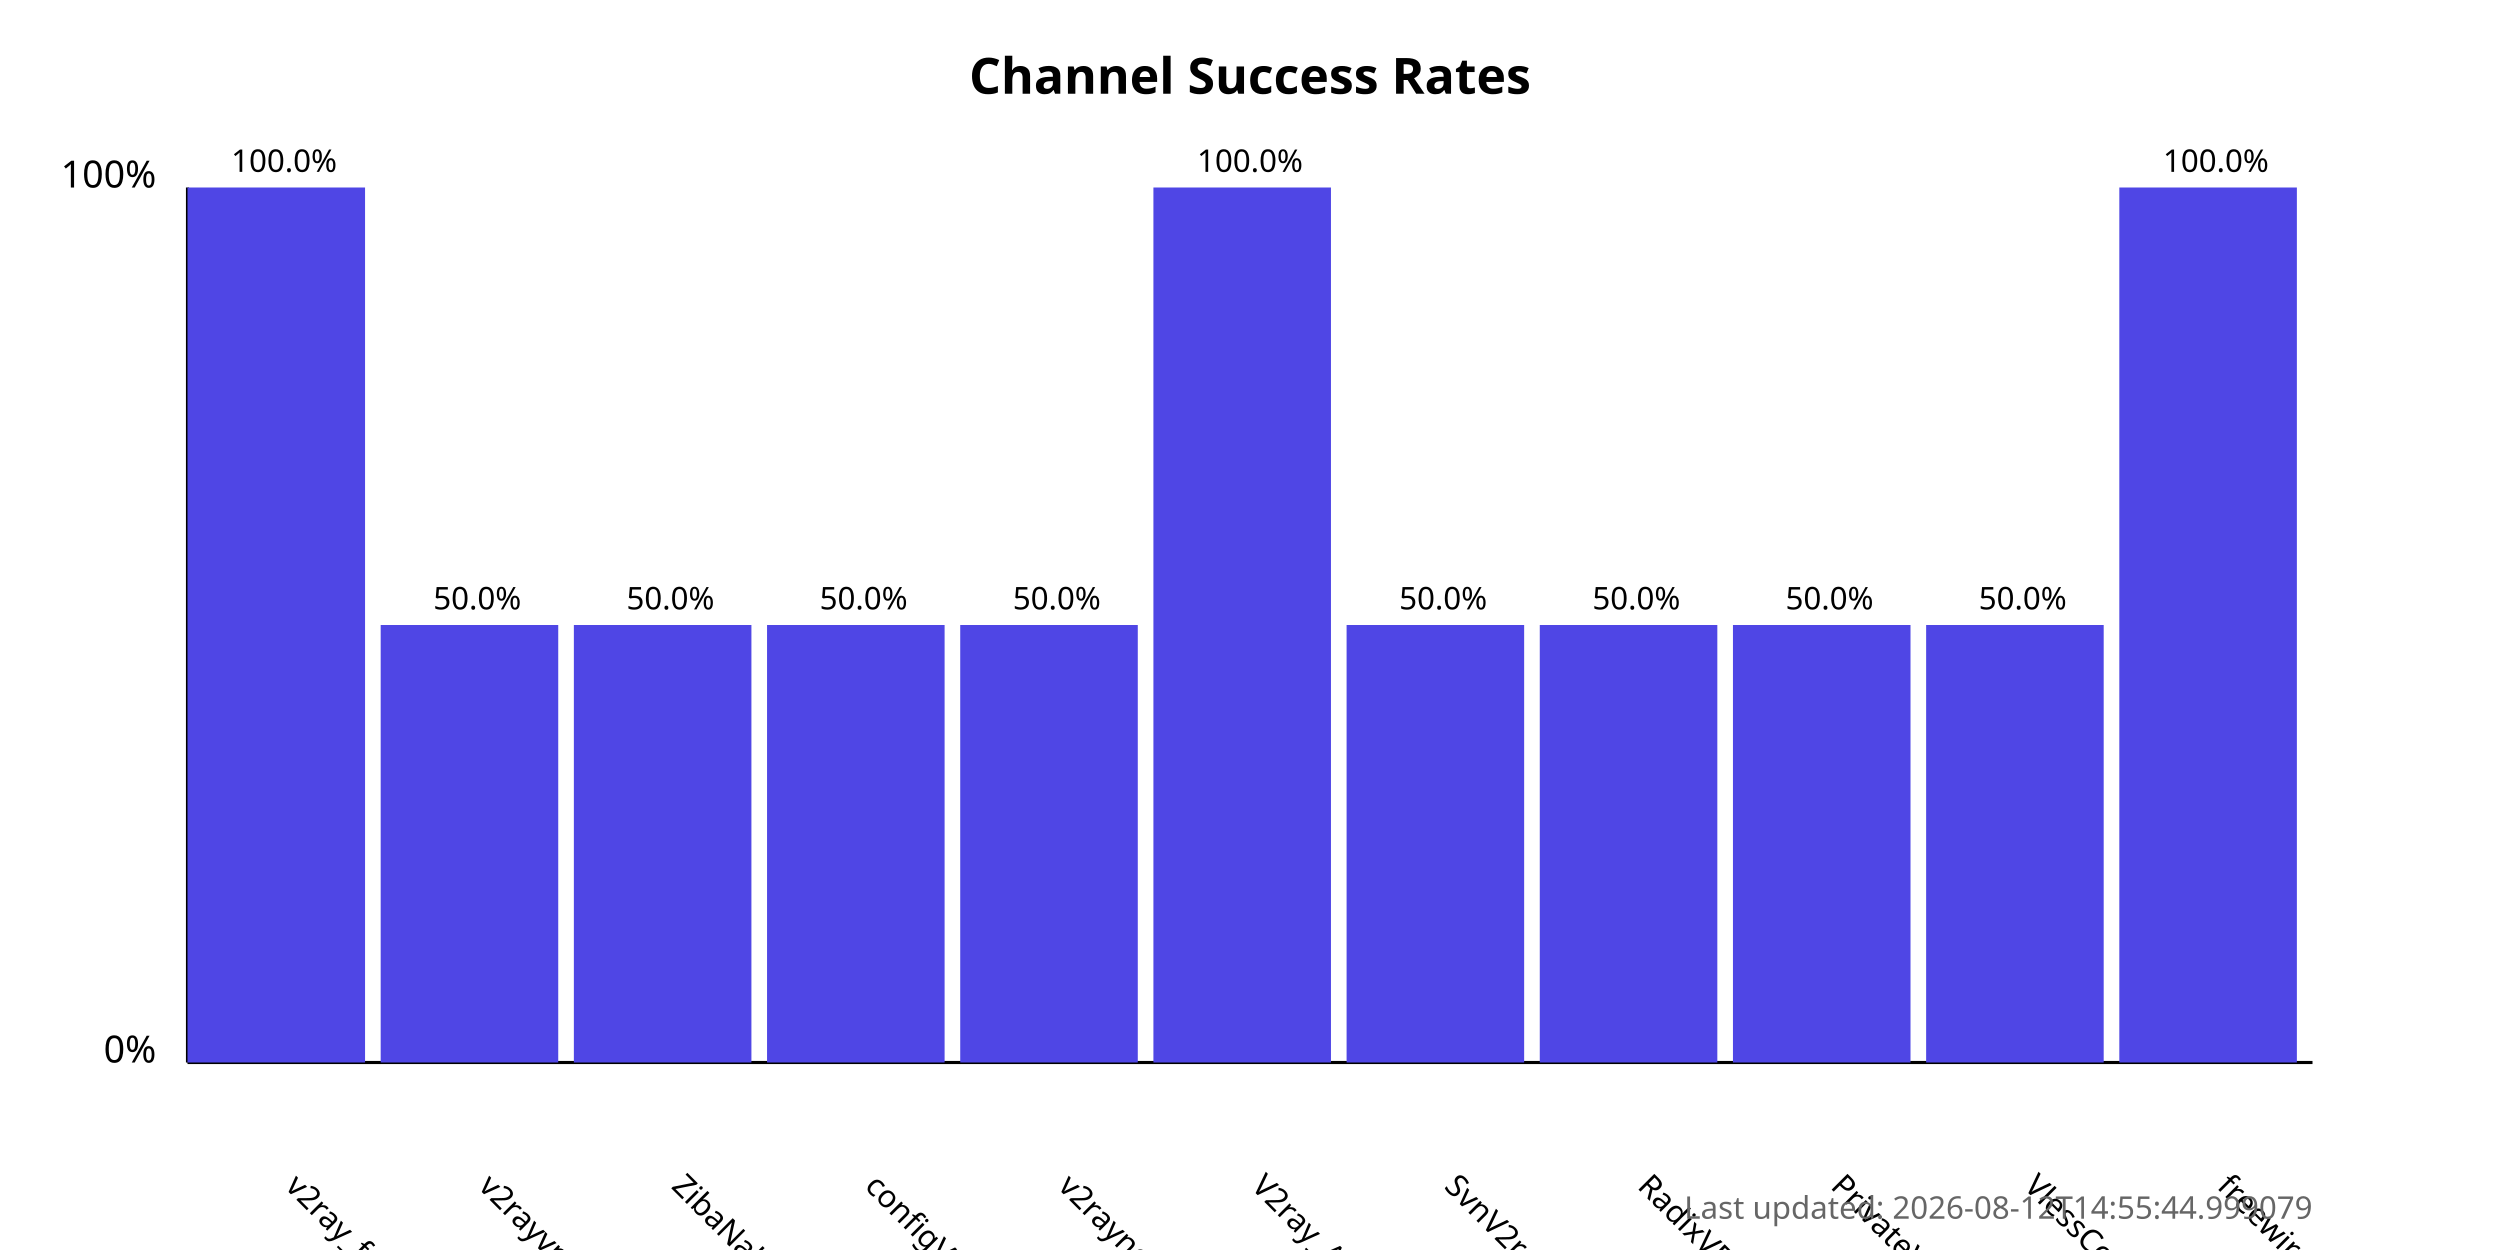
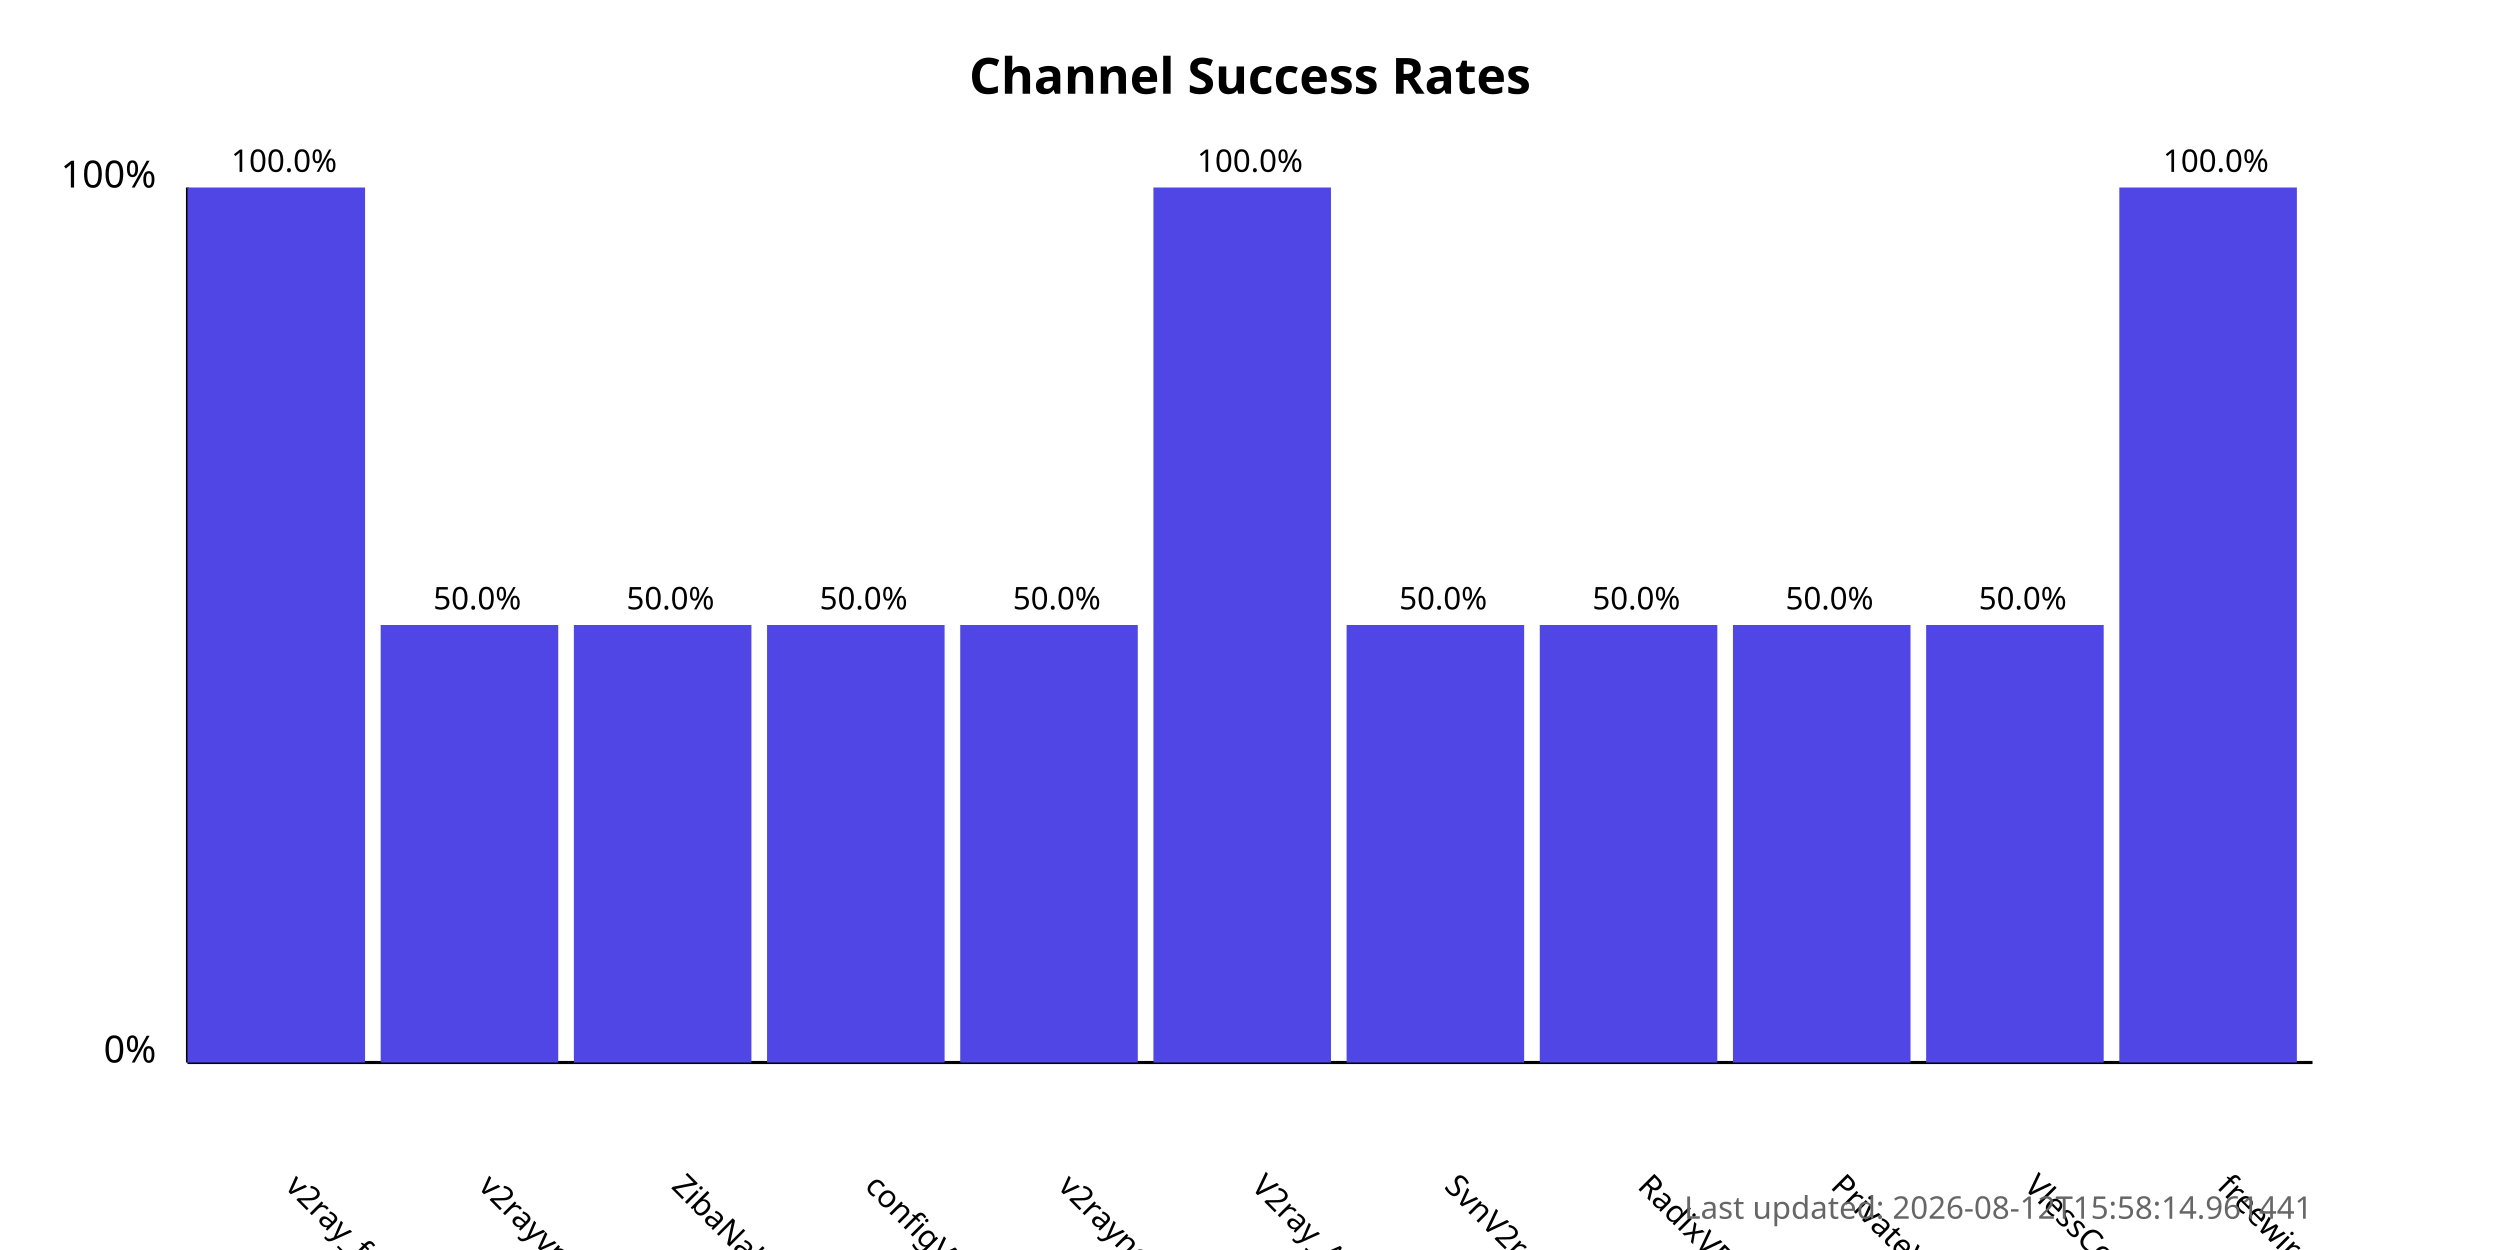
<svg xmlns="http://www.w3.org/2000/svg" width="800" height="400">
  <style>
            .chart-title { font: bold 16px sans-serif; }
            .axis-label { font: 12px sans-serif; }
            .tick-label { font: 10px sans-serif; }
            .bar { fill: #4f46e5; }
            .bar:hover { fill: #6366f1; }
            .timestamp { font: 10px sans-serif; fill: #666; }
        </style>
  <text x="400.0" y="30" text-anchor="middle" class="chart-title">
            Channel Success Rates
        </text>
  <line x1="60" y1="340" x2="60" y2="60" stroke="black" stroke-width="1" />
  <line x1="60" y1="340" x2="740" y2="340" stroke="black" stroke-width="1" />
  <text x="50" y="340" text-anchor="end" class="axis-label">0%</text>
  <text x="50" y="60" text-anchor="end" class="axis-label">100%</text>
  <g>
    <rect x="60" y="60.0" width="56.818" height="280.0" class="bar" />
    <text x="90.909" y="380" transform="rotate(45, 90.90909, 380)" text-anchor="start" class="tick-label">
                v2ray_free_conf
            </text>
    <text x="90.909" y="55.0" text-anchor="middle" class="tick-label">
                100.0%
            </text>
  </g>
  <g>
    <rect x="121.818" y="200.0" width="56.818" height="140.0" class="bar" />
    <text x="152.727" y="380" transform="rotate(45, 152.7273, 380)" text-anchor="start" class="tick-label">
                v2rayvpno
            </text>
    <text x="152.727" y="195.0" text-anchor="middle" class="tick-label">
                50.0%
            </text>
  </g>
  <g>
    <rect x="183.636" y="200.0" width="56.818" height="140.0" class="bar" />
    <text x="214.545" y="380" transform="rotate(45, 214.5455, 380)" text-anchor="start" class="tick-label">
                ZibaNabz
            </text>
    <text x="214.545" y="195.0" text-anchor="middle" class="tick-label">
                50.0%
            </text>
  </g>
  <g>
    <rect x="245.455" y="200.0" width="56.818" height="140.0" class="bar" />
    <text x="276.364" y="380" transform="rotate(45, 276.3636, 380)" text-anchor="start" class="tick-label">
                configV2rayForFree
            </text>
    <text x="276.364" y="195.0" text-anchor="middle" class="tick-label">
                50.0%
            </text>
  </g>
  <g>
    <rect x="307.273" y="200.0" width="56.818" height="140.0" class="bar" />
    <text x="338.182" y="380" transform="rotate(45, 338.1818, 380)" text-anchor="start" class="tick-label">
                v2rayngvpn
            </text>
    <text x="338.182" y="195.0" text-anchor="middle" class="tick-label">
                50.0%
            </text>
  </g>
  <g>
    <rect x="369.091" y="60.0" width="56.818" height="280.0" class="bar" />
    <text x="400.0" y="380" transform="rotate(45, 400.0, 380)" text-anchor="start" class="tick-label">
                V2ray_Alpha
            </text>
    <text x="400.0" y="55.0" text-anchor="middle" class="tick-label">
                100.0%
            </text>
  </g>
  <g>
    <rect x="430.909" y="200.0" width="56.818" height="140.0" class="bar" />
    <text x="461.818" y="380" transform="rotate(45, 461.8182, 380)" text-anchor="start" class="tick-label">
                SvnV2ray
            </text>
    <text x="461.818" y="195.0" text-anchor="middle" class="tick-label">
                50.0%
            </text>
  </g>
  <g>
    <rect x="492.727" y="200.0" width="56.818" height="140.0" class="bar" />
    <text x="523.636" y="380" transform="rotate(45, 523.6364, 380)" text-anchor="start" class="tick-label">
                RadixVPN
            </text>
    <text x="523.636" y="195.0" text-anchor="middle" class="tick-label">
                50.0%
            </text>
  </g>
  <g>
    <rect x="554.545" y="200.0" width="56.818" height="140.0" class="bar" />
    <text x="585.455" y="380" transform="rotate(45, 585.4545, 380)" text-anchor="start" class="tick-label">
                PrivateVPNs
            </text>
    <text x="585.455" y="195.0" text-anchor="middle" class="tick-label">
                50.0%
            </text>
  </g>
  <g>
    <rect x="616.364" y="200.0" width="56.818" height="140.0" class="bar" />
    <text x="647.273" y="380" transform="rotate(45, 647.2727, 380)" text-anchor="start" class="tick-label">
                VlessConfig
            </text>
    <text x="647.273" y="195.0" text-anchor="middle" class="tick-label">
                50.0%
            </text>
  </g>
  <g>
    <rect x="678.182" y="60.0" width="56.818" height="280.0" class="bar" />
    <text x="709.091" y="380" transform="rotate(45, 709.0909, 380)" text-anchor="start" class="tick-label">
                freewireguard
            </text>
    <text x="709.091" y="55.0" text-anchor="middle" class="tick-label">
                100.0%
            </text>
  </g>
  <text x="740" y="390" text-anchor="end" class="timestamp">
-             Last updated: 2026-08-12T14:55:44.999079
+             Last updated: 2026-08-12T15:58:14.961441
        </text>
</svg>
